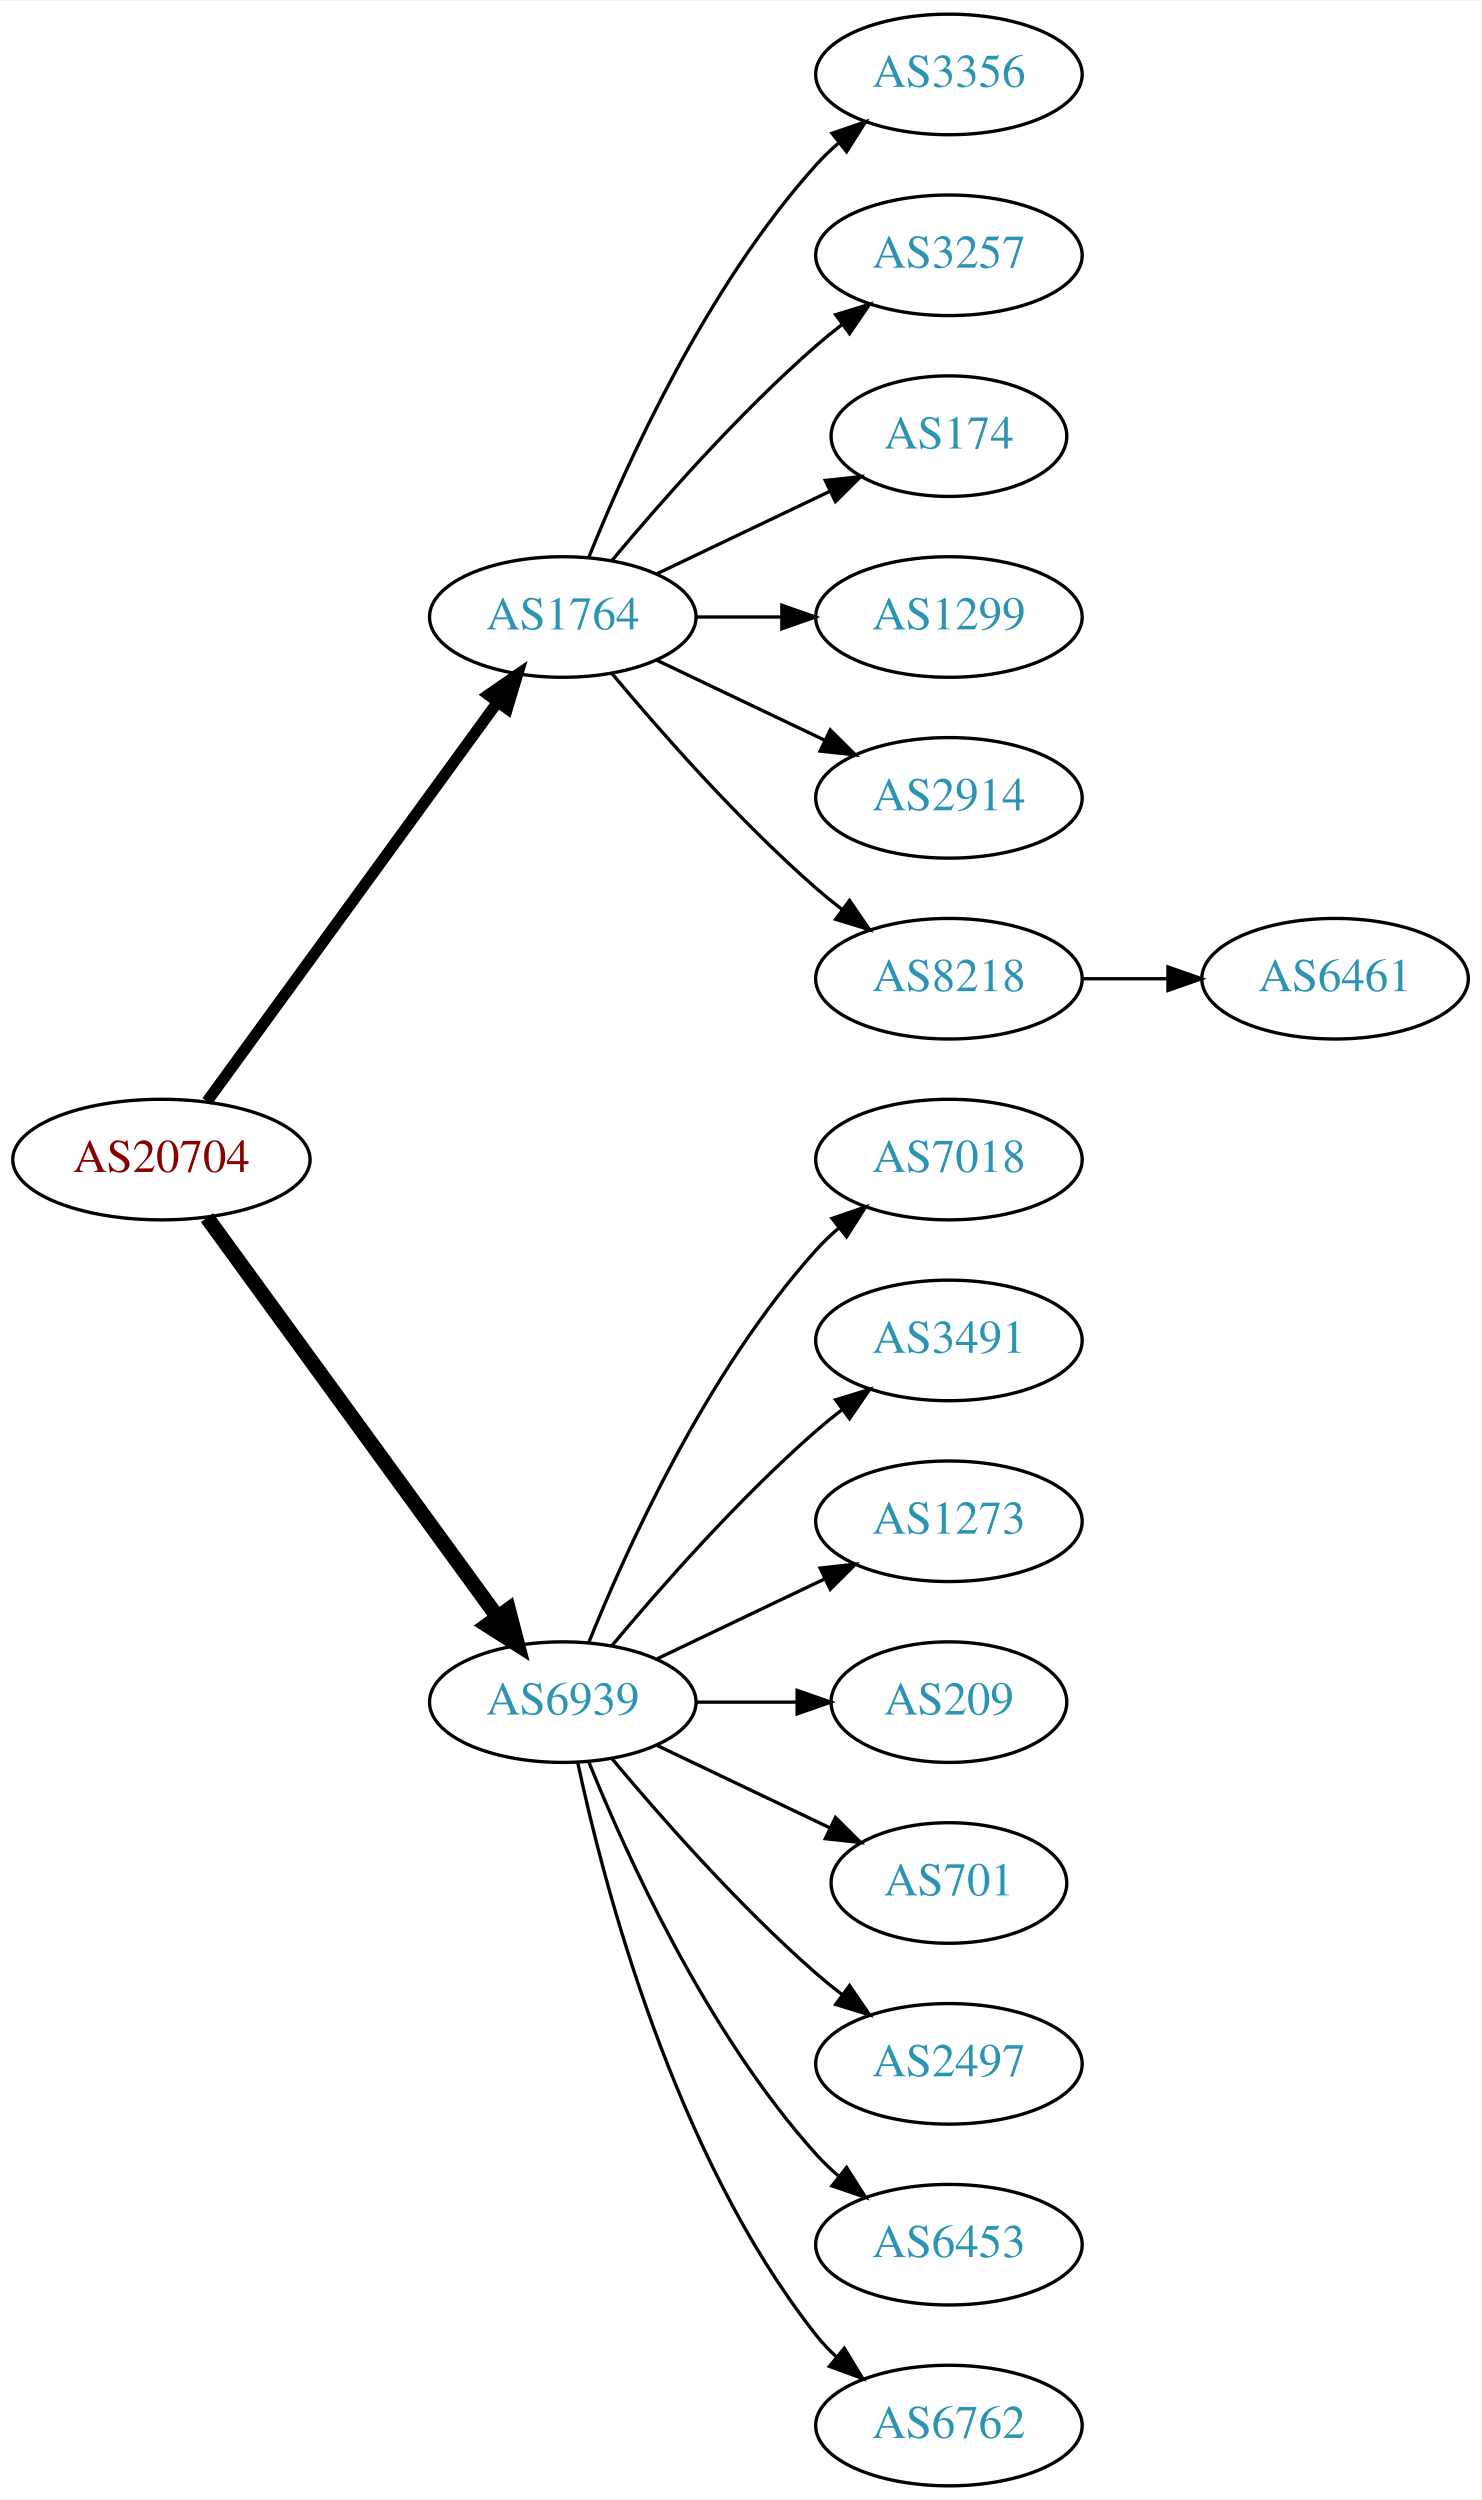
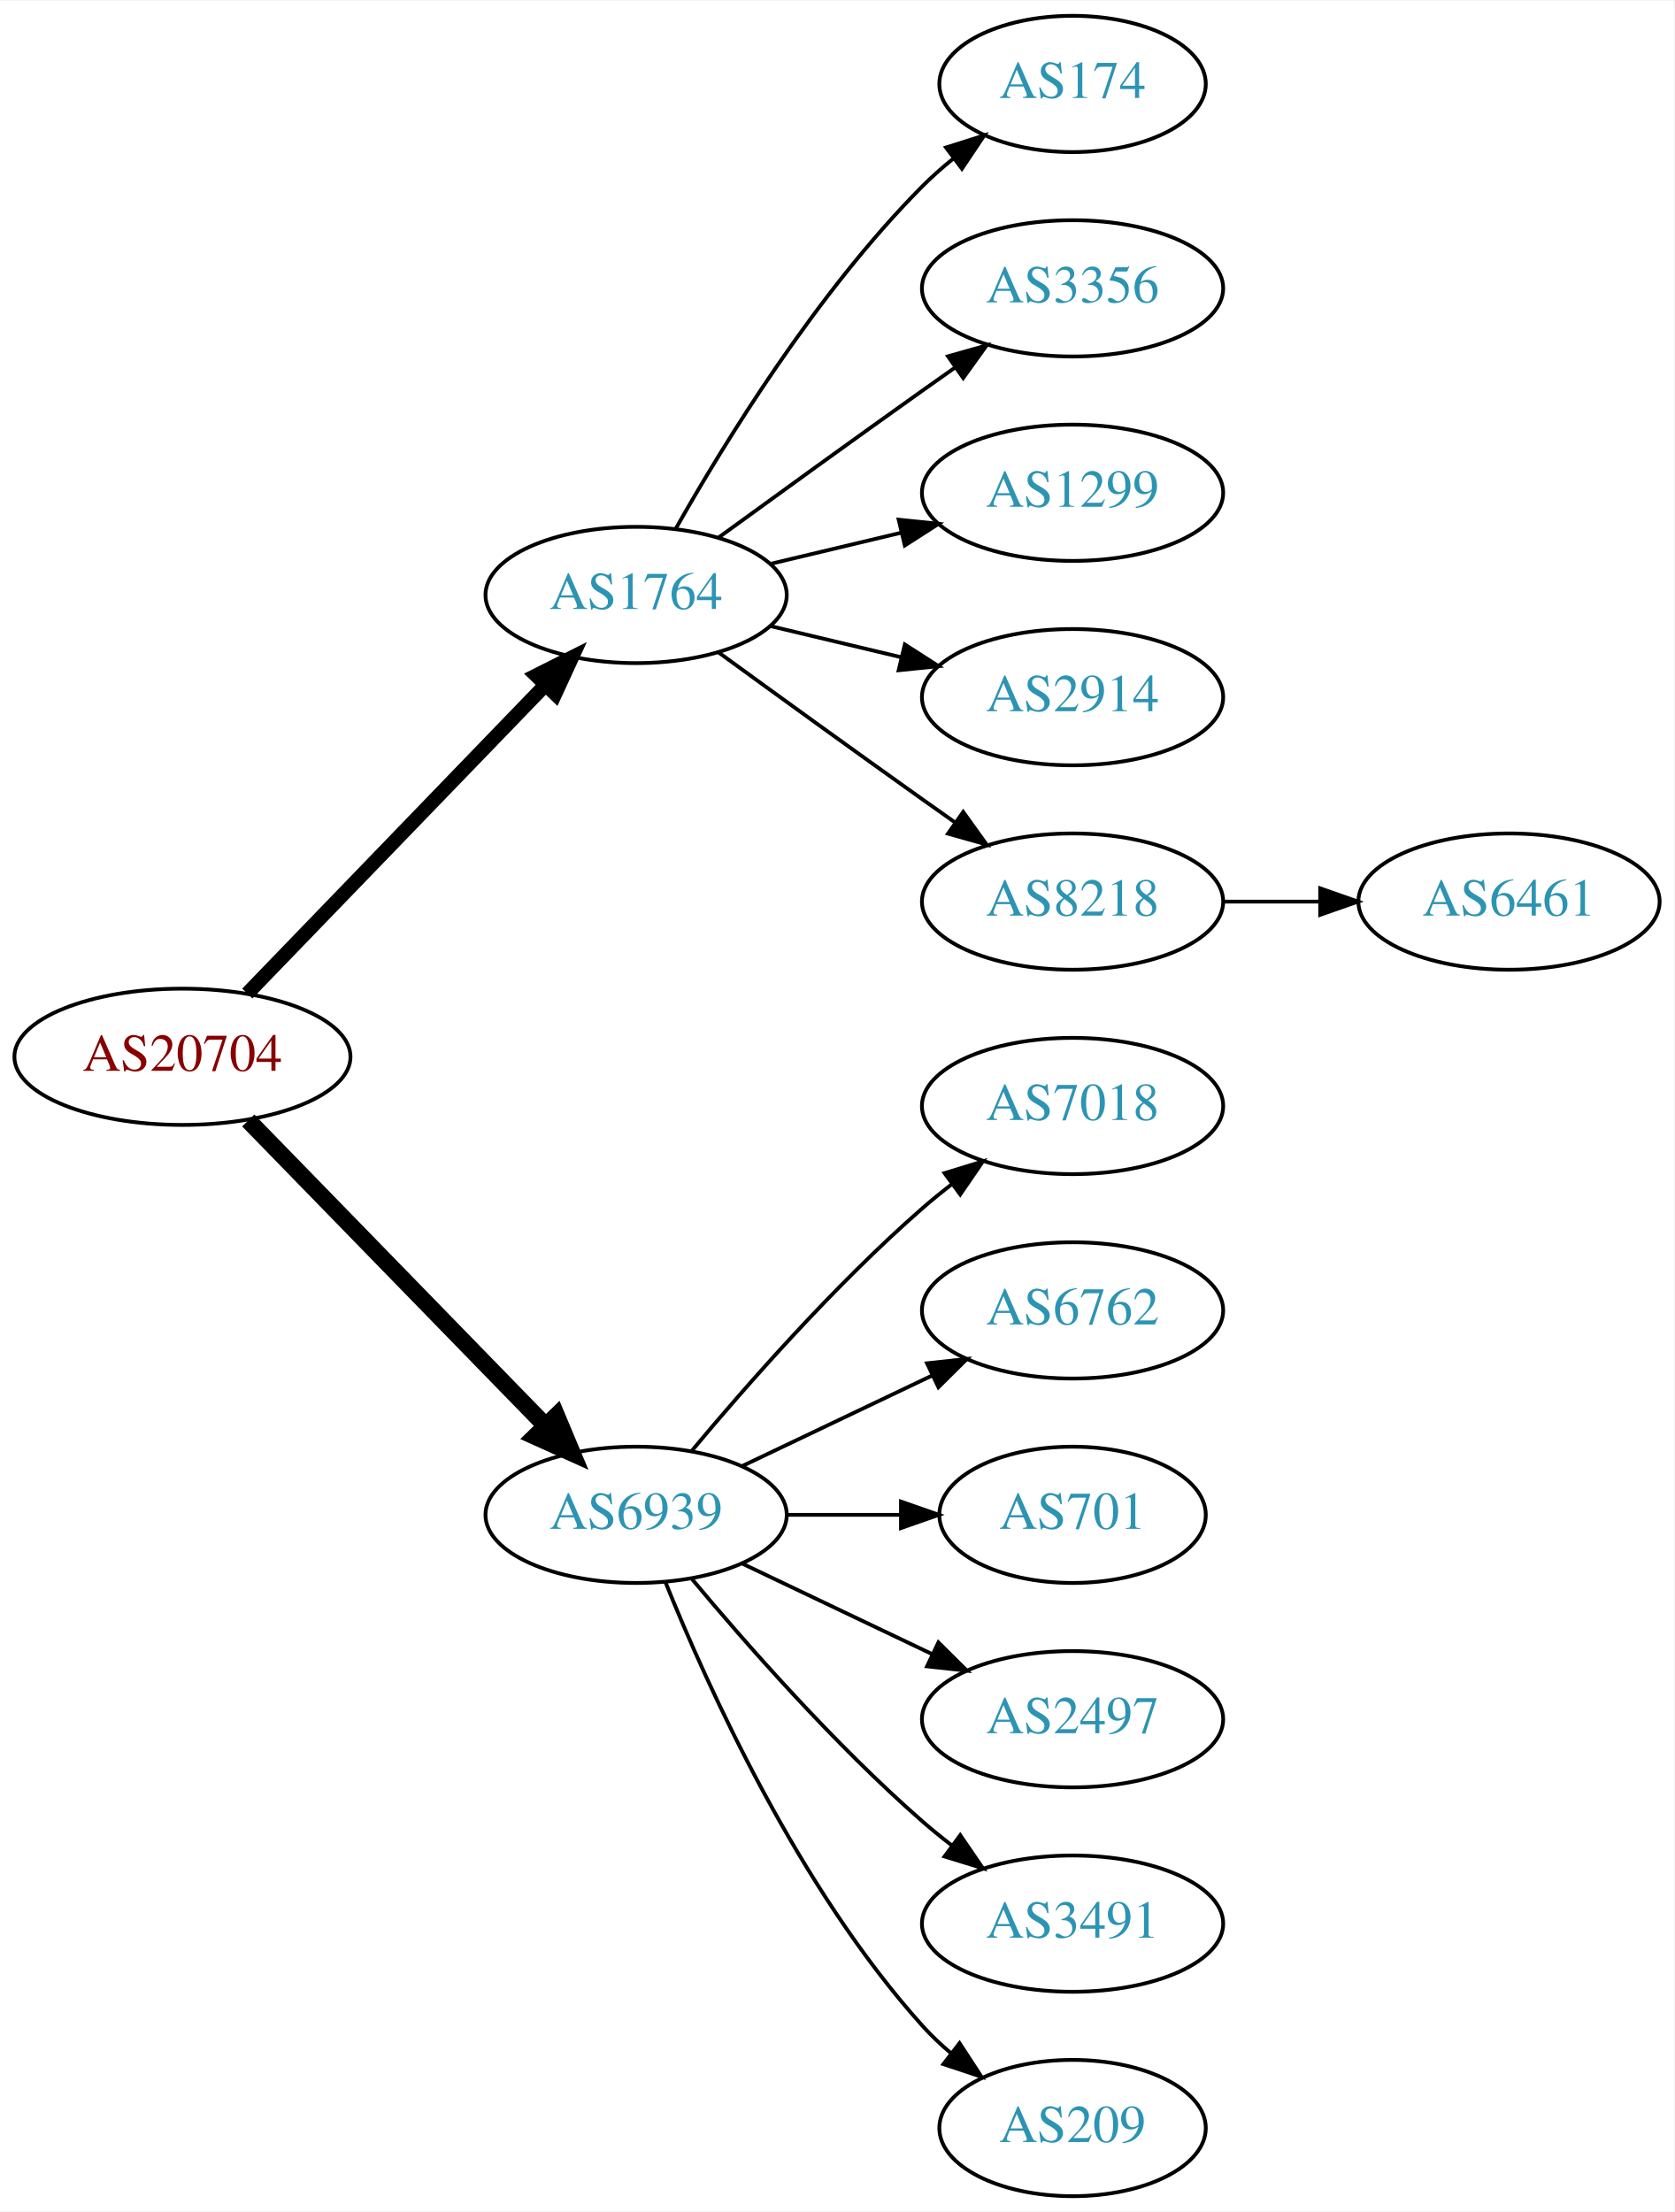
- <svg xmlns="http://www.w3.org/2000/svg" xmlns:xlink="http://www.w3.org/1999/xlink" width="442pt" height="746pt" viewBox="0.00 0.00 442.27 746.00">
-   <g id="graph0" class="graph" transform="scale(1 1) rotate(0) translate(4 742)">
-     <polygon fill="white" stroke="none" points="-4,4 -4,-742 438.271,-742 438.271,4 -4,4" />
+ <svg xmlns="http://www.w3.org/2000/svg" xmlns:xlink="http://www.w3.org/1999/xlink" width="442pt" height="584pt" viewBox="0.00 0.00 442.27 584.00">
+   <g id="graph0" class="graph" transform="scale(1 1) rotate(0) translate(4 580)">
+     <polygon fill="white" stroke="none" points="-4,4 -4,-580 438.271,-580 438.271,4 -4,4" />
    <g id="node1" class="node">
      <g id="a_node1">
        <a xlink:href="/asn/20704" xlink:title="AS20704 ~ Hirschstettnerstr. 19-21 L1 [AT]">
-           <ellipse fill="#ffffff" stroke="black" cx="44.196" cy="-396" rx="44.393" ry="18" />
-           <text text-anchor="middle" x="44.196" y="-392.3" font-family="Times,serif" font-size="14.00" fill="#880000">AS20704</text>
+           <ellipse fill="#ffffff" stroke="black" cx="44.196" cy="-301" rx="44.393" ry="18" />
+           <text text-anchor="middle" x="44.196" y="-297.3" font-family="Times,serif" font-size="14.00" fill="#880000">AS20704</text>
        </a>
      </g>
    </g>
    <g id="node2" class="node">
      <g id="a_node2">
        <a xlink:href="/asn/1764" xlink:title="AS1764 ~ NEXTLAYER-AS [AT]">
-           <ellipse fill="#ffffff" stroke="black" cx="164.039" cy="-558" rx="39.794" ry="18" />
-           <text text-anchor="middle" x="164.039" y="-554.3" font-family="Times,serif" font-size="14.00" fill="#2c94b3">AS1764</text>
+           <ellipse fill="#ffffff" stroke="black" cx="164.039" cy="-423" rx="39.794" ry="18" />
+           <text text-anchor="middle" x="164.039" y="-419.3" font-family="Times,serif" font-size="14.00" fill="#2c94b3">AS1764</text>
        </a>
      </g>
    </g>
    <g id="edge1" class="edge">
-       <path fill="none" stroke="black" stroke-width="3.375" d="M57.807,-413.337C78.628,-441.96 120.29,-499.233 144.479,-532.486" />
-       <polygon fill="black" stroke="black" stroke-width="3.375" points="141.805,-534.76 150.518,-540.788 147.466,-530.642 141.805,-534.76" />
+       <path fill="none" stroke="black" stroke-width="3.75" d="M61.334,-317.708C81.697,-338.789 116.851,-375.183 140.026,-399.175" />
+       <polygon fill="black" stroke="black" stroke-width="3.75" points="137.63,-401.733 147.095,-406.494 142.665,-396.87 137.63,-401.733" />
    </g>
    <g id="node3" class="node">
      <g id="a_node3">
        <a xlink:href="/asn/6939" xlink:title="AS6939 ~ Hurricane Electric LLC [US]">
-           <ellipse fill="#ffffff" stroke="black" cx="164.039" cy="-234" rx="39.794" ry="18" />
-           <text text-anchor="middle" x="164.039" y="-230.3" font-family="Times,serif" font-size="14.00" fill="#2c94b3">AS6939</text>
+           <ellipse fill="#ffffff" stroke="black" cx="164.039" cy="-180" rx="39.794" ry="18" />
+           <text text-anchor="middle" x="164.039" y="-176.3" font-family="Times,serif" font-size="14.00" fill="#2c94b3">AS6939</text>
        </a>
      </g>
    </g>
    <g id="edge2" class="edge">
-       <path fill="none" stroke="black" stroke-width="4.5" d="M57.807,-378.663C78.628,-350.04 120.29,-292.767 144.479,-259.514" />
-       <polygon fill="black" stroke="black" stroke-width="4.5" points="147.82,-261.615 150.518,-251.212 141.451,-256.983 147.82,-261.615" />
+       <path fill="none" stroke="black" stroke-width="4.5" d="M61.582,-284.175C82.011,-263.198 117.049,-227.222 140.129,-203.523" />
+       <polygon fill="black" stroke="black" stroke-width="4.5" points="143.013,-206.206 147.169,-196.295 137.371,-200.712 143.013,-206.206" />
    </g>
    <g id="node4" class="node">
      <g id="a_node4">
-         <a xlink:href="/asn/3356" xlink:title="AS3356 ~ Level 3 Parent, LLC [US]">
-           <ellipse fill="#ffffff" stroke="black" cx="279.332" cy="-720" rx="39.794" ry="18" />
-           <text text-anchor="middle" x="279.332" y="-716.3" font-family="Times,serif" font-size="14.00" fill="#2c94b3">AS3356</text>
+         <a xlink:href="/asn/174" xlink:title="AS174 ~ Cogent Communications [US]">
+           <ellipse fill="#ffffff" stroke="black" cx="279.332" cy="-558" rx="35.194" ry="18" />
+           <text text-anchor="middle" x="279.332" y="-554.3" font-family="Times,serif" font-size="14.00" fill="#2c94b3">AS174</text>
        </a>
      </g>
    </g>
    <g id="edge3" class="edge">
-       <path fill="none" stroke="black" d="M171.786,-575.787C182.837,-603.243 206.891,-656.578 239.685,-693 241.688,-695.224 243.906,-697.363 246.239,-699.397" />
-       <polygon fill="black" stroke="black" points="244.437,-702.433 254.458,-705.873 248.769,-696.935 244.437,-702.433" />
+       <path fill="none" stroke="black" d="M174.498,-440.49C187.28,-463.096 211.712,-502.886 239.685,-531 242.185,-533.513 244.946,-535.949 247.807,-538.261" />
+       <polygon fill="black" stroke="black" points="245.905,-541.21 256.004,-544.413 250.108,-535.611 245.905,-541.21" />
    </g>
    <g id="node5" class="node">
      <g id="a_node5">
-         <a xlink:href="/asn/3257" xlink:title="AS3257 ~ GTT [DE]">
-           <ellipse fill="#ffffff" stroke="black" cx="279.332" cy="-666" rx="39.794" ry="18" />
-           <text text-anchor="middle" x="279.332" y="-662.3" font-family="Times,serif" font-size="14.00" fill="#2c94b3">AS3257</text>
+         <a xlink:href="/asn/3356" xlink:title="AS3356 ~ Level 3 Parent, LLC [US]">
+           <ellipse fill="#ffffff" stroke="black" cx="279.332" cy="-504" rx="39.794" ry="18" />
+           <text text-anchor="middle" x="279.332" y="-500.3" font-family="Times,serif" font-size="14.00" fill="#2c94b3">AS3356</text>
        </a>
      </g>
    </g>
    <g id="edge4" class="edge">
-       <path fill="none" stroke="black" d="M178.669,-574.817C192.951,-591.929 216.498,-618.745 239.685,-639 242.151,-641.154 244.789,-643.294 247.487,-645.372" />
-       <polygon fill="black" stroke="black" points="245.512,-648.264 255.641,-651.37 249.66,-642.625 245.512,-648.264" />
+       <path fill="none" stroke="black" d="M185.887,-438.222C200.821,-449.091 221.435,-464.025 239.685,-477 242.506,-479.005 245.449,-481.085 248.397,-483.159" />
+       <polygon fill="black" stroke="black" points="246.424,-486.05 256.621,-488.926 250.443,-480.319 246.424,-486.05" />
    </g>
    <g id="node6" class="node">
      <g id="a_node6">
-         <a xlink:href="/asn/174" xlink:title="AS174 ~ Cogent Communications [US]">
-           <ellipse fill="#ffffff" stroke="black" cx="279.332" cy="-612" rx="35.194" ry="18" />
-           <text text-anchor="middle" x="279.332" y="-608.3" font-family="Times,serif" font-size="14.00" fill="#2c94b3">AS174</text>
+         <a xlink:href="/asn/1299" xlink:title="AS1299 ~ Telia Carrier [EU]">
+           <ellipse fill="#ffffff" stroke="black" cx="279.332" cy="-450" rx="39.794" ry="18" />
+           <text text-anchor="middle" x="279.332" y="-446.3" font-family="Times,serif" font-size="14.00" fill="#2c94b3">AS1299</text>
        </a>
      </g>
    </g>
    <g id="edge5" class="edge">
-       <path fill="none" stroke="black" d="M192.175,-570.934C207.607,-578.29 227.092,-587.577 243.628,-595.459" />
-       <polygon fill="black" stroke="black" points="242.436,-598.768 252.969,-599.911 245.448,-592.449 242.436,-598.768" />
+       <path fill="none" stroke="black" d="M199.646,-431.248C210.517,-433.838 222.671,-436.735 234.114,-439.462" />
+       <polygon fill="black" stroke="black" points="233.397,-442.889 243.936,-441.803 235.02,-436.08 233.397,-442.889" />
    </g>
    <g id="node7" class="node">
      <g id="a_node7">
-         <a xlink:href="/asn/1299" xlink:title="AS1299 ~ Telia Carrier [EU]">
-           <ellipse fill="#ffffff" stroke="black" cx="279.332" cy="-558" rx="39.794" ry="18" />
-           <text text-anchor="middle" x="279.332" y="-554.3" font-family="Times,serif" font-size="14.00" fill="#2c94b3">AS1299</text>
+         <a xlink:href="/asn/2914" xlink:title="AS2914 ~ NTT America, Inc. [US]">
+           <ellipse fill="#ffffff" stroke="black" cx="279.332" cy="-396" rx="39.794" ry="18" />
+           <text text-anchor="middle" x="279.332" y="-392.3" font-family="Times,serif" font-size="14.00" fill="#2c94b3">AS2914</text>
        </a>
      </g>
    </g>
    <g id="edge6" class="edge">
-       <path fill="none" stroke="black" d="M203.711,-558C211.914,-558 220.678,-558 229.21,-558" />
-       <polygon fill="black" stroke="black" points="229.449,-561.5 239.449,-558 229.449,-554.5 229.449,-561.5" />
+       <path fill="none" stroke="black" d="M199.646,-414.752C210.517,-412.162 222.671,-409.265 234.114,-406.538" />
+       <polygon fill="black" stroke="black" points="235.02,-409.92 243.936,-404.197 233.397,-403.111 235.02,-409.92" />
    </g>
    <g id="node8" class="node">
      <g id="a_node8">
-         <a xlink:href="/asn/2914" xlink:title="AS2914 ~ NTT America, Inc. [US]">
-           <ellipse fill="#ffffff" stroke="black" cx="279.332" cy="-504" rx="39.794" ry="18" />
-           <text text-anchor="middle" x="279.332" y="-500.3" font-family="Times,serif" font-size="14.00" fill="#2c94b3">AS2914</text>
+         <a xlink:href="/asn/8218" xlink:title="AS8218 ~ legacy Neotelecoms [FR]">
+           <ellipse fill="#ffffff" stroke="black" cx="279.332" cy="-342" rx="39.794" ry="18" />
+           <text text-anchor="middle" x="279.332" y="-338.3" font-family="Times,serif" font-size="14.00" fill="#2c94b3">AS8218</text>
        </a>
      </g>
    </g>
    <g id="edge7" class="edge">
-       <path fill="none" stroke="black" d="M192.175,-545.066C207.169,-537.919 225.99,-528.948 242.213,-521.215" />
-       <polygon fill="black" stroke="black" points="243.895,-524.291 251.417,-516.829 240.884,-517.972 243.895,-524.291" />
+       <path fill="none" stroke="black" d="M185.887,-407.778C200.821,-396.909 221.435,-381.975 239.685,-369 242.506,-366.995 245.449,-364.915 248.397,-362.841" />
+       <polygon fill="black" stroke="black" points="250.443,-365.681 256.621,-357.074 246.424,-359.95 250.443,-365.681" />
    </g>
-     <g id="node9" class="node">
-       <g id="a_node9">
-         <a xlink:href="/asn/8218" xlink:title="AS8218 ~ legacy Neotelecoms [FR]">
-           <ellipse fill="#ffffff" stroke="black" cx="279.332" cy="-450" rx="39.794" ry="18" />
-           <text text-anchor="middle" x="279.332" y="-446.3" font-family="Times,serif" font-size="14.00" fill="#2c94b3">AS8218</text>
+     <g id="node10" class="node">
+       <g id="a_node10">
+         <a xlink:href="/asn/7018" xlink:title="AS7018 ~ AT&amp;T Services, Inc. [US]">
+           <ellipse fill="#ffffff" stroke="black" cx="279.332" cy="-288" rx="39.794" ry="18" />
+           <text text-anchor="middle" x="279.332" y="-284.3" font-family="Times,serif" font-size="14.00" fill="#2c94b3">AS7018</text>
        </a>
      </g>
    </g>
-     <g id="edge8" class="edge">
-       <path fill="none" stroke="black" d="M178.669,-541.183C192.951,-524.071 216.498,-497.255 239.685,-477 242.151,-474.846 244.789,-472.706 247.487,-470.628" />
-       <polygon fill="black" stroke="black" points="249.66,-473.375 255.641,-464.63 245.512,-467.736 249.66,-473.375" />
+     <g id="edge9" class="edge">
+       <path fill="none" stroke="black" d="M178.669,-196.817C192.951,-213.929 216.498,-240.745 239.685,-261 242.151,-263.154 244.789,-265.294 247.487,-267.372" />
+       <polygon fill="black" stroke="black" points="245.512,-270.264 255.641,-273.37 249.66,-264.625 245.512,-270.264" />
    </g>
    <g id="node11" class="node">
      <g id="a_node11">
-         <a xlink:href="/asn/7018" xlink:title="AS7018 ~ AT&amp;T Services, Inc. [US]">
-           <ellipse fill="#ffffff" stroke="black" cx="279.332" cy="-396" rx="39.794" ry="18" />
-           <text text-anchor="middle" x="279.332" y="-392.3" font-family="Times,serif" font-size="14.00" fill="#2c94b3">AS7018</text>
+         <a xlink:href="/asn/6762" xlink:title="AS6762 ~ TELECOM ITALIA SPARKLE S.p.A. [IT]">
+           <ellipse fill="#ffffff" stroke="black" cx="279.332" cy="-234" rx="39.794" ry="18" />
+           <text text-anchor="middle" x="279.332" y="-230.3" font-family="Times,serif" font-size="14.00" fill="#2c94b3">AS6762</text>
        </a>
      </g>
    </g>
    <g id="edge10" class="edge">
-       <path fill="none" stroke="black" d="M171.786,-251.787C182.837,-279.243 206.891,-332.578 239.685,-369 241.688,-371.224 243.906,-373.363 246.239,-375.397" />
-       <polygon fill="black" stroke="black" points="244.437,-378.433 254.458,-381.873 248.769,-372.935 244.437,-378.433" />
+       <path fill="none" stroke="black" d="M192.175,-192.934C207.169,-200.081 225.99,-209.052 242.213,-216.785" />
+       <polygon fill="black" stroke="black" points="240.884,-220.028 251.417,-221.171 243.895,-213.709 240.884,-220.028" />
    </g>
    <g id="node12" class="node">
      <g id="a_node12">
-         <a xlink:href="/asn/3491" xlink:title="AS3491 ~ PCCW Global, Inc. [US]">
-           <ellipse fill="#ffffff" stroke="black" cx="279.332" cy="-342" rx="39.794" ry="18" />
-           <text text-anchor="middle" x="279.332" y="-338.3" font-family="Times,serif" font-size="14.00" fill="#2c94b3">AS3491</text>
-         </a>
-       </g>
-     </g>
-     <g id="edge11" class="edge">
-       <path fill="none" stroke="black" d="M178.669,-250.817C192.951,-267.929 216.498,-294.745 239.685,-315 242.151,-317.154 244.789,-319.294 247.487,-321.372" />
-       <polygon fill="black" stroke="black" points="245.512,-324.264 255.641,-327.37 249.66,-318.625 245.512,-324.264" />
-     </g>
-     <g id="node13" class="node">
-       <g id="a_node13">
-         <a xlink:href="/asn/1273" xlink:title="AS1273 ~ Vodafone Group PLC [EU]">
-           <ellipse fill="#ffffff" stroke="black" cx="279.332" cy="-288" rx="39.794" ry="18" />
-           <text text-anchor="middle" x="279.332" y="-284.3" font-family="Times,serif" font-size="14.00" fill="#2c94b3">AS1273</text>
-         </a>
-       </g>
-     </g>
-     <g id="edge12" class="edge">
-       <path fill="none" stroke="black" d="M192.175,-246.934C207.169,-254.081 225.99,-263.052 242.213,-270.785" />
-       <polygon fill="black" stroke="black" points="240.884,-274.028 251.417,-275.171 243.895,-267.709 240.884,-274.028" />
-     </g>
-     <g id="node14" class="node">
-       <g id="a_node14">
-         <a xlink:href="/asn/209" xlink:title="AS209 ~ CenturyLink Communications, LLC [US]">
-           <ellipse fill="#ffffff" stroke="black" cx="279.332" cy="-234" rx="35.194" ry="18" />
-           <text text-anchor="middle" x="279.332" y="-230.3" font-family="Times,serif" font-size="14.00" fill="#2c94b3">AS209</text>
-         </a>
-       </g>
-     </g>
-     <g id="edge13" class="edge">
-       <path fill="none" stroke="black" d="M203.711,-234C213.416,-234 223.907,-234 233.87,-234" />
-       <polygon fill="black" stroke="black" points="234.006,-237.5 244.006,-234 234.006,-230.5 234.006,-237.5" />
-     </g>
-     <g id="node15" class="node">
-       <g id="a_node15">
        <a xlink:href="/asn/701" xlink:title="AS701 ~ UUNET [US]">
          <ellipse fill="#ffffff" stroke="black" cx="279.332" cy="-180" rx="35.194" ry="18" />
          <text text-anchor="middle" x="279.332" y="-176.3" font-family="Times,serif" font-size="14.00" fill="#2c94b3">AS701</text>
        </a>
      </g>
    </g>
-     <g id="edge14" class="edge">
-       <path fill="none" stroke="black" d="M192.175,-221.066C207.607,-213.71 227.092,-204.423 243.628,-196.541" />
-       <polygon fill="black" stroke="black" points="245.448,-199.551 252.969,-192.089 242.436,-193.232 245.448,-199.551" />
+     <g id="edge11" class="edge">
+       <path fill="none" stroke="black" d="M203.711,-180C213.416,-180 223.907,-180 233.87,-180" />
+       <polygon fill="black" stroke="black" points="234.006,-183.5 244.006,-180 234.006,-176.5 234.006,-183.5" />
    </g>
-     <g id="node16" class="node">
-       <g id="a_node16">
+     <g id="node13" class="node">
+       <g id="a_node13">
        <a xlink:href="/asn/2497" xlink:title="AS2497 ~ Internet Initiative Japan Inc. [JP]">
          <ellipse fill="#ffffff" stroke="black" cx="279.332" cy="-126" rx="39.794" ry="18" />
          <text text-anchor="middle" x="279.332" y="-122.3" font-family="Times,serif" font-size="14.00" fill="#2c94b3">AS2497</text>
        </a>
      </g>
    </g>
-     <g id="edge15" class="edge">
-       <path fill="none" stroke="black" d="M178.669,-217.183C192.951,-200.071 216.498,-173.255 239.685,-153 242.151,-150.846 244.789,-148.706 247.487,-146.628" />
-       <polygon fill="black" stroke="black" points="249.66,-149.375 255.641,-140.63 245.512,-143.736 249.66,-149.375" />
+     <g id="edge12" class="edge">
+       <path fill="none" stroke="black" d="M192.175,-167.066C207.169,-159.919 225.99,-150.948 242.213,-143.215" />
+       <polygon fill="black" stroke="black" points="243.895,-146.291 251.417,-138.829 240.884,-139.972 243.895,-146.291" />
    </g>
-     <g id="node17" class="node">
-       <g id="a_node17">
-         <a xlink:href="/asn/6453" xlink:title="AS6453 ~ TATA COMMUNICATIONS (AMERICA) INC [US]">
+     <g id="node14" class="node">
+       <g id="a_node14">
+         <a xlink:href="/asn/3491" xlink:title="AS3491 ~ PCCW Global, Inc. [US]">
          <ellipse fill="#ffffff" stroke="black" cx="279.332" cy="-72" rx="39.794" ry="18" />
-           <text text-anchor="middle" x="279.332" y="-68.3" font-family="Times,serif" font-size="14.00" fill="#2c94b3">AS6453</text>
+           <text text-anchor="middle" x="279.332" y="-68.3" font-family="Times,serif" font-size="14.00" fill="#2c94b3">AS3491</text>
        </a>
      </g>
    </g>
-     <g id="edge16" class="edge">
-       <path fill="none" stroke="black" d="M171.786,-216.213C182.837,-188.757 206.891,-135.422 239.685,-99 241.688,-96.776 243.906,-94.637 246.239,-92.603" />
-       <polygon fill="black" stroke="black" points="248.769,-95.065 254.458,-86.127 244.437,-89.567 248.769,-95.065" />
+     <g id="edge13" class="edge">
+       <path fill="none" stroke="black" d="M178.669,-163.183C192.951,-146.071 216.498,-119.255 239.685,-99 242.151,-96.846 244.789,-94.706 247.487,-92.628" />
+       <polygon fill="black" stroke="black" points="249.66,-95.375 255.641,-86.63 245.512,-89.736 249.66,-95.375" />
    </g>
-     <g id="node18" class="node">
-       <g id="a_node18">
-         <a xlink:href="/asn/6762" xlink:title="AS6762 ~ TELECOM ITALIA SPARKLE S.p.A. [IT]">
-           <ellipse fill="#ffffff" stroke="black" cx="279.332" cy="-18" rx="39.794" ry="18" />
-           <text text-anchor="middle" x="279.332" y="-14.3" font-family="Times,serif" font-size="14.00" fill="#2c94b3">AS6762</text>
+     <g id="node15" class="node">
+       <g id="a_node15">
+         <a xlink:href="/asn/209" xlink:title="AS209 ~ CenturyLink Communications, LLC [US]">
+           <ellipse fill="#ffffff" stroke="black" cx="279.332" cy="-18" rx="35.194" ry="18" />
+           <text text-anchor="middle" x="279.332" y="-14.3" font-family="Times,serif" font-size="14.00" fill="#2c94b3">AS209</text>
        </a>
      </g>
    </g>
-     <g id="edge17" class="edge">
-       <path fill="none" stroke="black" d="M168.529,-215.84C176.16,-179.97 197.152,-98.845 239.685,-45 241.493,-42.712 243.545,-40.538 245.74,-38.49" />
-       <polygon fill="black" stroke="black" points="248.094,-41.086 253.6,-32.034 243.651,-35.677 248.094,-41.086" />
+     <g id="edge14" class="edge">
+       <path fill="none" stroke="black" d="M171.786,-162.213C182.837,-134.757 206.891,-81.422 239.685,-45 242.001,-42.428 244.606,-39.969 247.341,-37.657" />
+       <polygon fill="black" stroke="black" points="249.479,-40.428 255.264,-31.552 245.207,-34.883 249.479,-40.428" />
    </g>
-     <g id="node10" class="node">
-       <g id="a_node10">
+     <g id="node9" class="node">
+       <g id="a_node9">
        <a xlink:href="/asn/6461" xlink:title="AS6461 ~ Zayo Bandwidth [US]">
-           <ellipse fill="#ffffff" stroke="black" cx="394.625" cy="-450" rx="39.794" ry="18" />
-           <text text-anchor="middle" x="394.625" y="-446.3" font-family="Times,serif" font-size="14.00" fill="#2c94b3">AS6461</text>
+           <ellipse fill="#ffffff" stroke="black" cx="394.625" cy="-342" rx="39.794" ry="18" />
+           <text text-anchor="middle" x="394.625" y="-338.3" font-family="Times,serif" font-size="14.00" fill="#2c94b3">AS6461</text>
        </a>
      </g>
    </g>
-     <g id="edge9" class="edge">
-       <path fill="none" stroke="black" d="M319.004,-450C327.207,-450 335.971,-450 344.503,-450" />
-       <polygon fill="black" stroke="black" points="344.742,-453.5 354.742,-450 344.742,-446.5 344.742,-453.5" />
+     <g id="edge8" class="edge">
+       <path fill="none" stroke="black" d="M319.004,-342C327.207,-342 335.971,-342 344.503,-342" />
+       <polygon fill="black" stroke="black" points="344.742,-345.5 354.742,-342 344.742,-338.5 344.742,-345.5" />
    </g>
  </g>
</svg>
